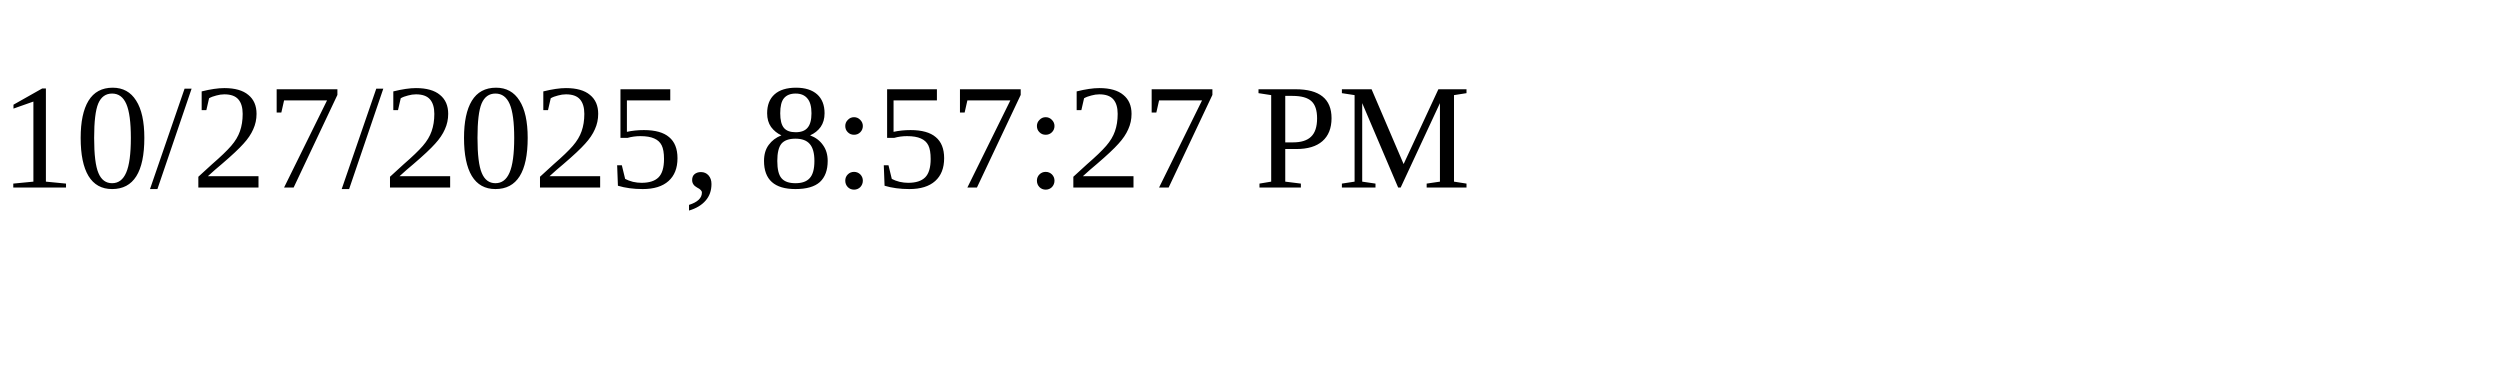
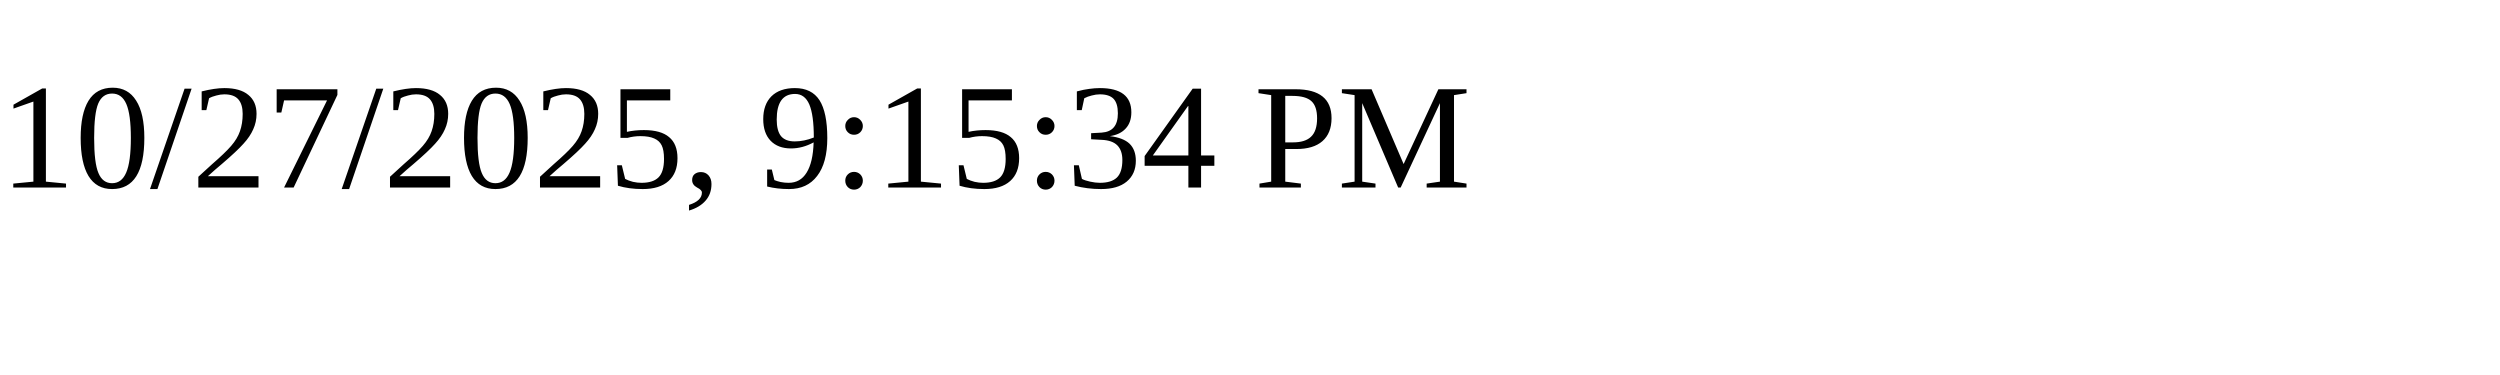
<svg xmlns="http://www.w3.org/2000/svg" height="30" width="200">
-   <text x="0" y="15">10/27/2025, 8:57:27 PM</text>
+   <text x="0" y="15">10/27/2025, 9:15:34 PM</text>
</svg>
